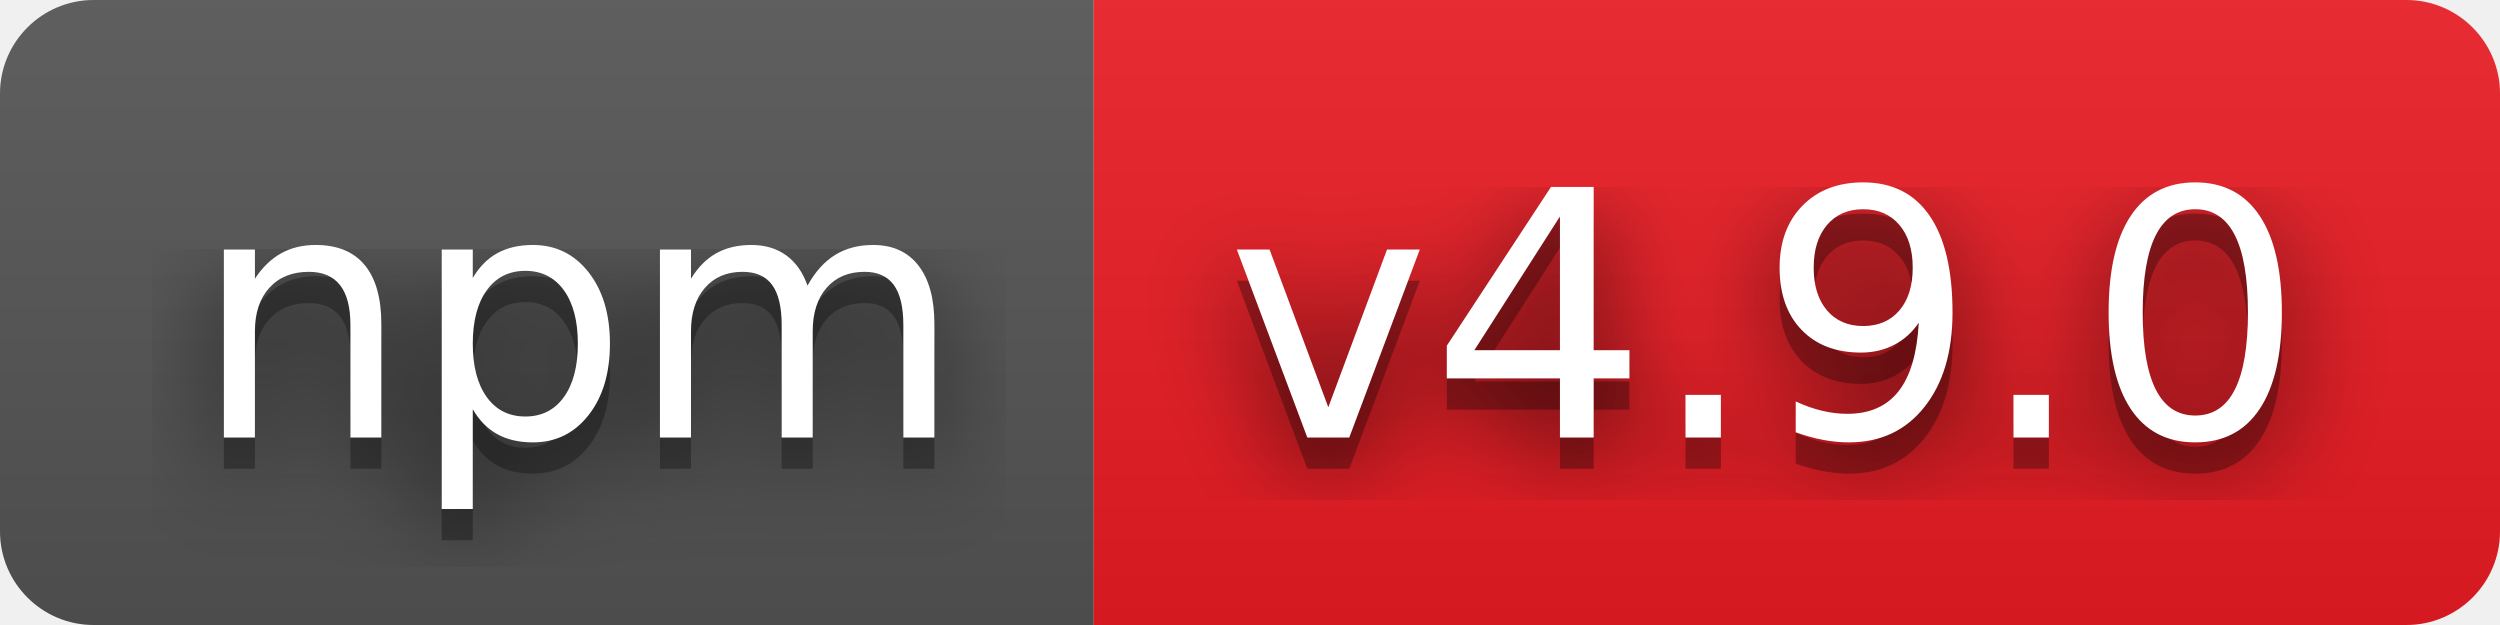
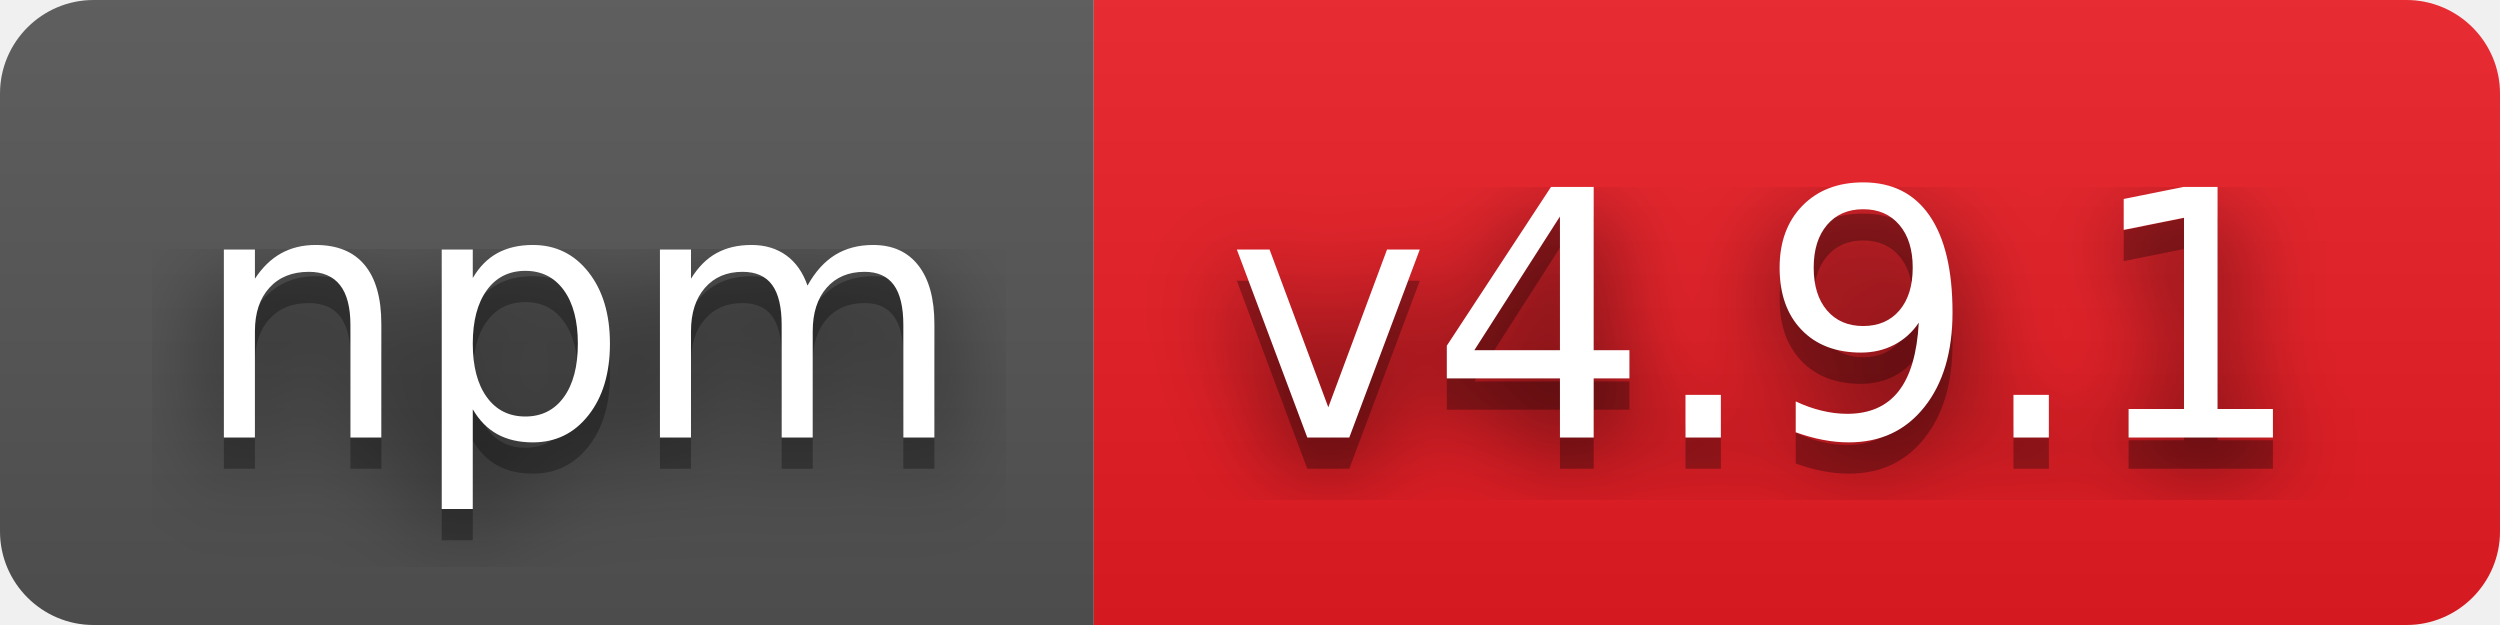
- <svg xmlns="http://www.w3.org/2000/svg" width="80" height="20" role="img" aria-label="npm: v4.9.0">
+ <svg xmlns="http://www.w3.org/2000/svg" width="80" height="20" role="img" aria-label="npm: v4.9.1">
  <filter id="blur">
    <feGaussianBlur in="SourceGraphic" stdDeviation="16" />
  </filter>
  <linearGradient id="s" x2="0" y2="100%">
    <stop offset="0" stop-color="#bbb" stop-opacity=".1" />
    <stop offset="1" stop-opacity=".1" />
  </linearGradient>
  <clipPath id="r">
    <rect width="80" height="20" rx="3" fill="#fff" />
  </clipPath>
  <g clip-path="url(#r)">
    <rect width="35" height="20" fill="#555" />
    <rect x="35" width="45" height="20" fill="#ed1c24" />
    <rect width="80" height="20" fill="url(#s)" />
  </g>
  <g fill="#fff" text-anchor="middle" font-family="Verdana,Geneva,DejaVu Sans,sans-serif" text-rendering="geometricPrecision" font-size="110">
    <text aria-hidden="true" x="185" y="150" fill="#010101" fill-opacity=".80" filter="url(#blur)" transform="scale(.1)" textLength="250">npm</text>
    <text aria-hidden="true" x="185" y="150" fill="#010101" fill-opacity=".3" transform="scale(.1)" textLength="250">npm</text>
    <text x="185" y="140" transform="scale(.1)" fill="#fff" textLength="250">npm</text>
-     <text aria-hidden="true" x="565" y="150" fill="#010101" fill-opacity=".80" filter="url(#blur)" transform="scale(.1)" textLength="350">v4.9.0</text>
-     <text aria-hidden="true" x="565" y="150" fill="#010101" fill-opacity=".3" transform="scale(.1)" textLength="350">v4.9.0</text>
-     <text x="565" y="140" transform="scale(.1)" fill="#fff" textLength="350">v4.9.0</text>
+     <text aria-hidden="true" x="565" y="150" fill="#010101" fill-opacity=".80" filter="url(#blur)" transform="scale(.1)" textLength="350">v4.9.1</text>
+     <text aria-hidden="true" x="565" y="150" fill="#010101" fill-opacity=".3" transform="scale(.1)" textLength="350">v4.9.1</text>
+     <text x="565" y="140" transform="scale(.1)" fill="#fff" textLength="350">v4.9.1</text>
  </g>
</svg>
